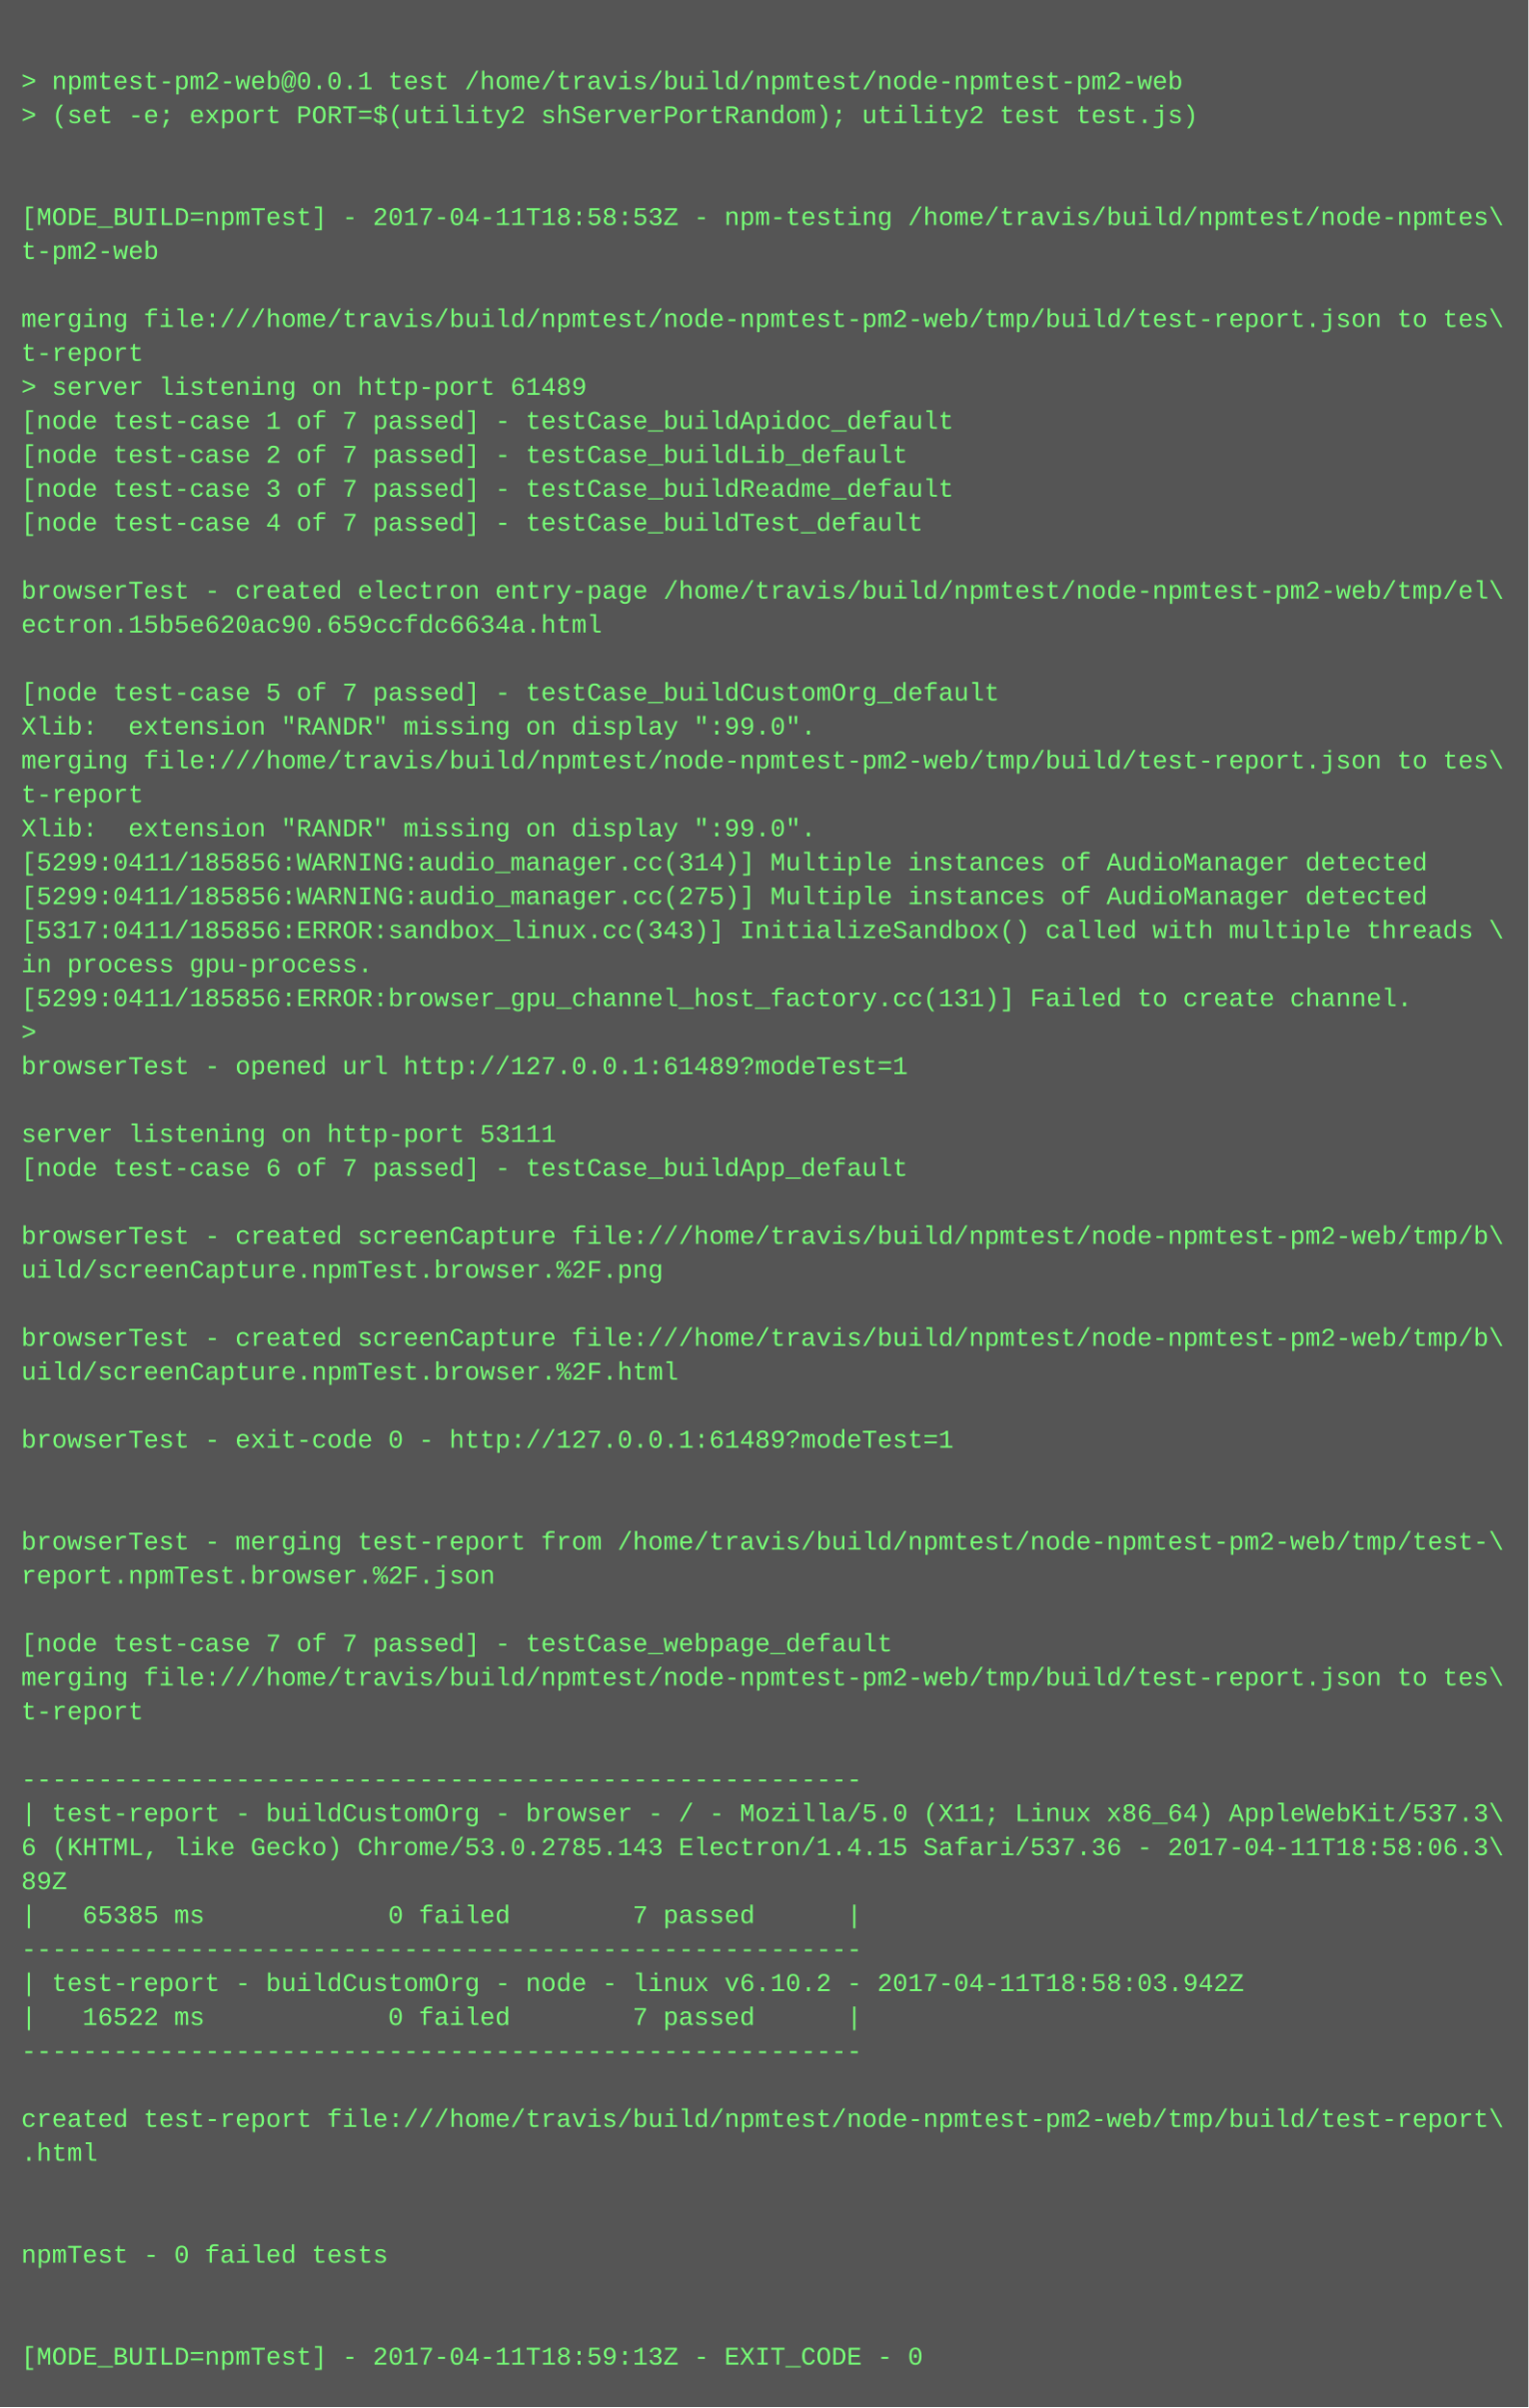
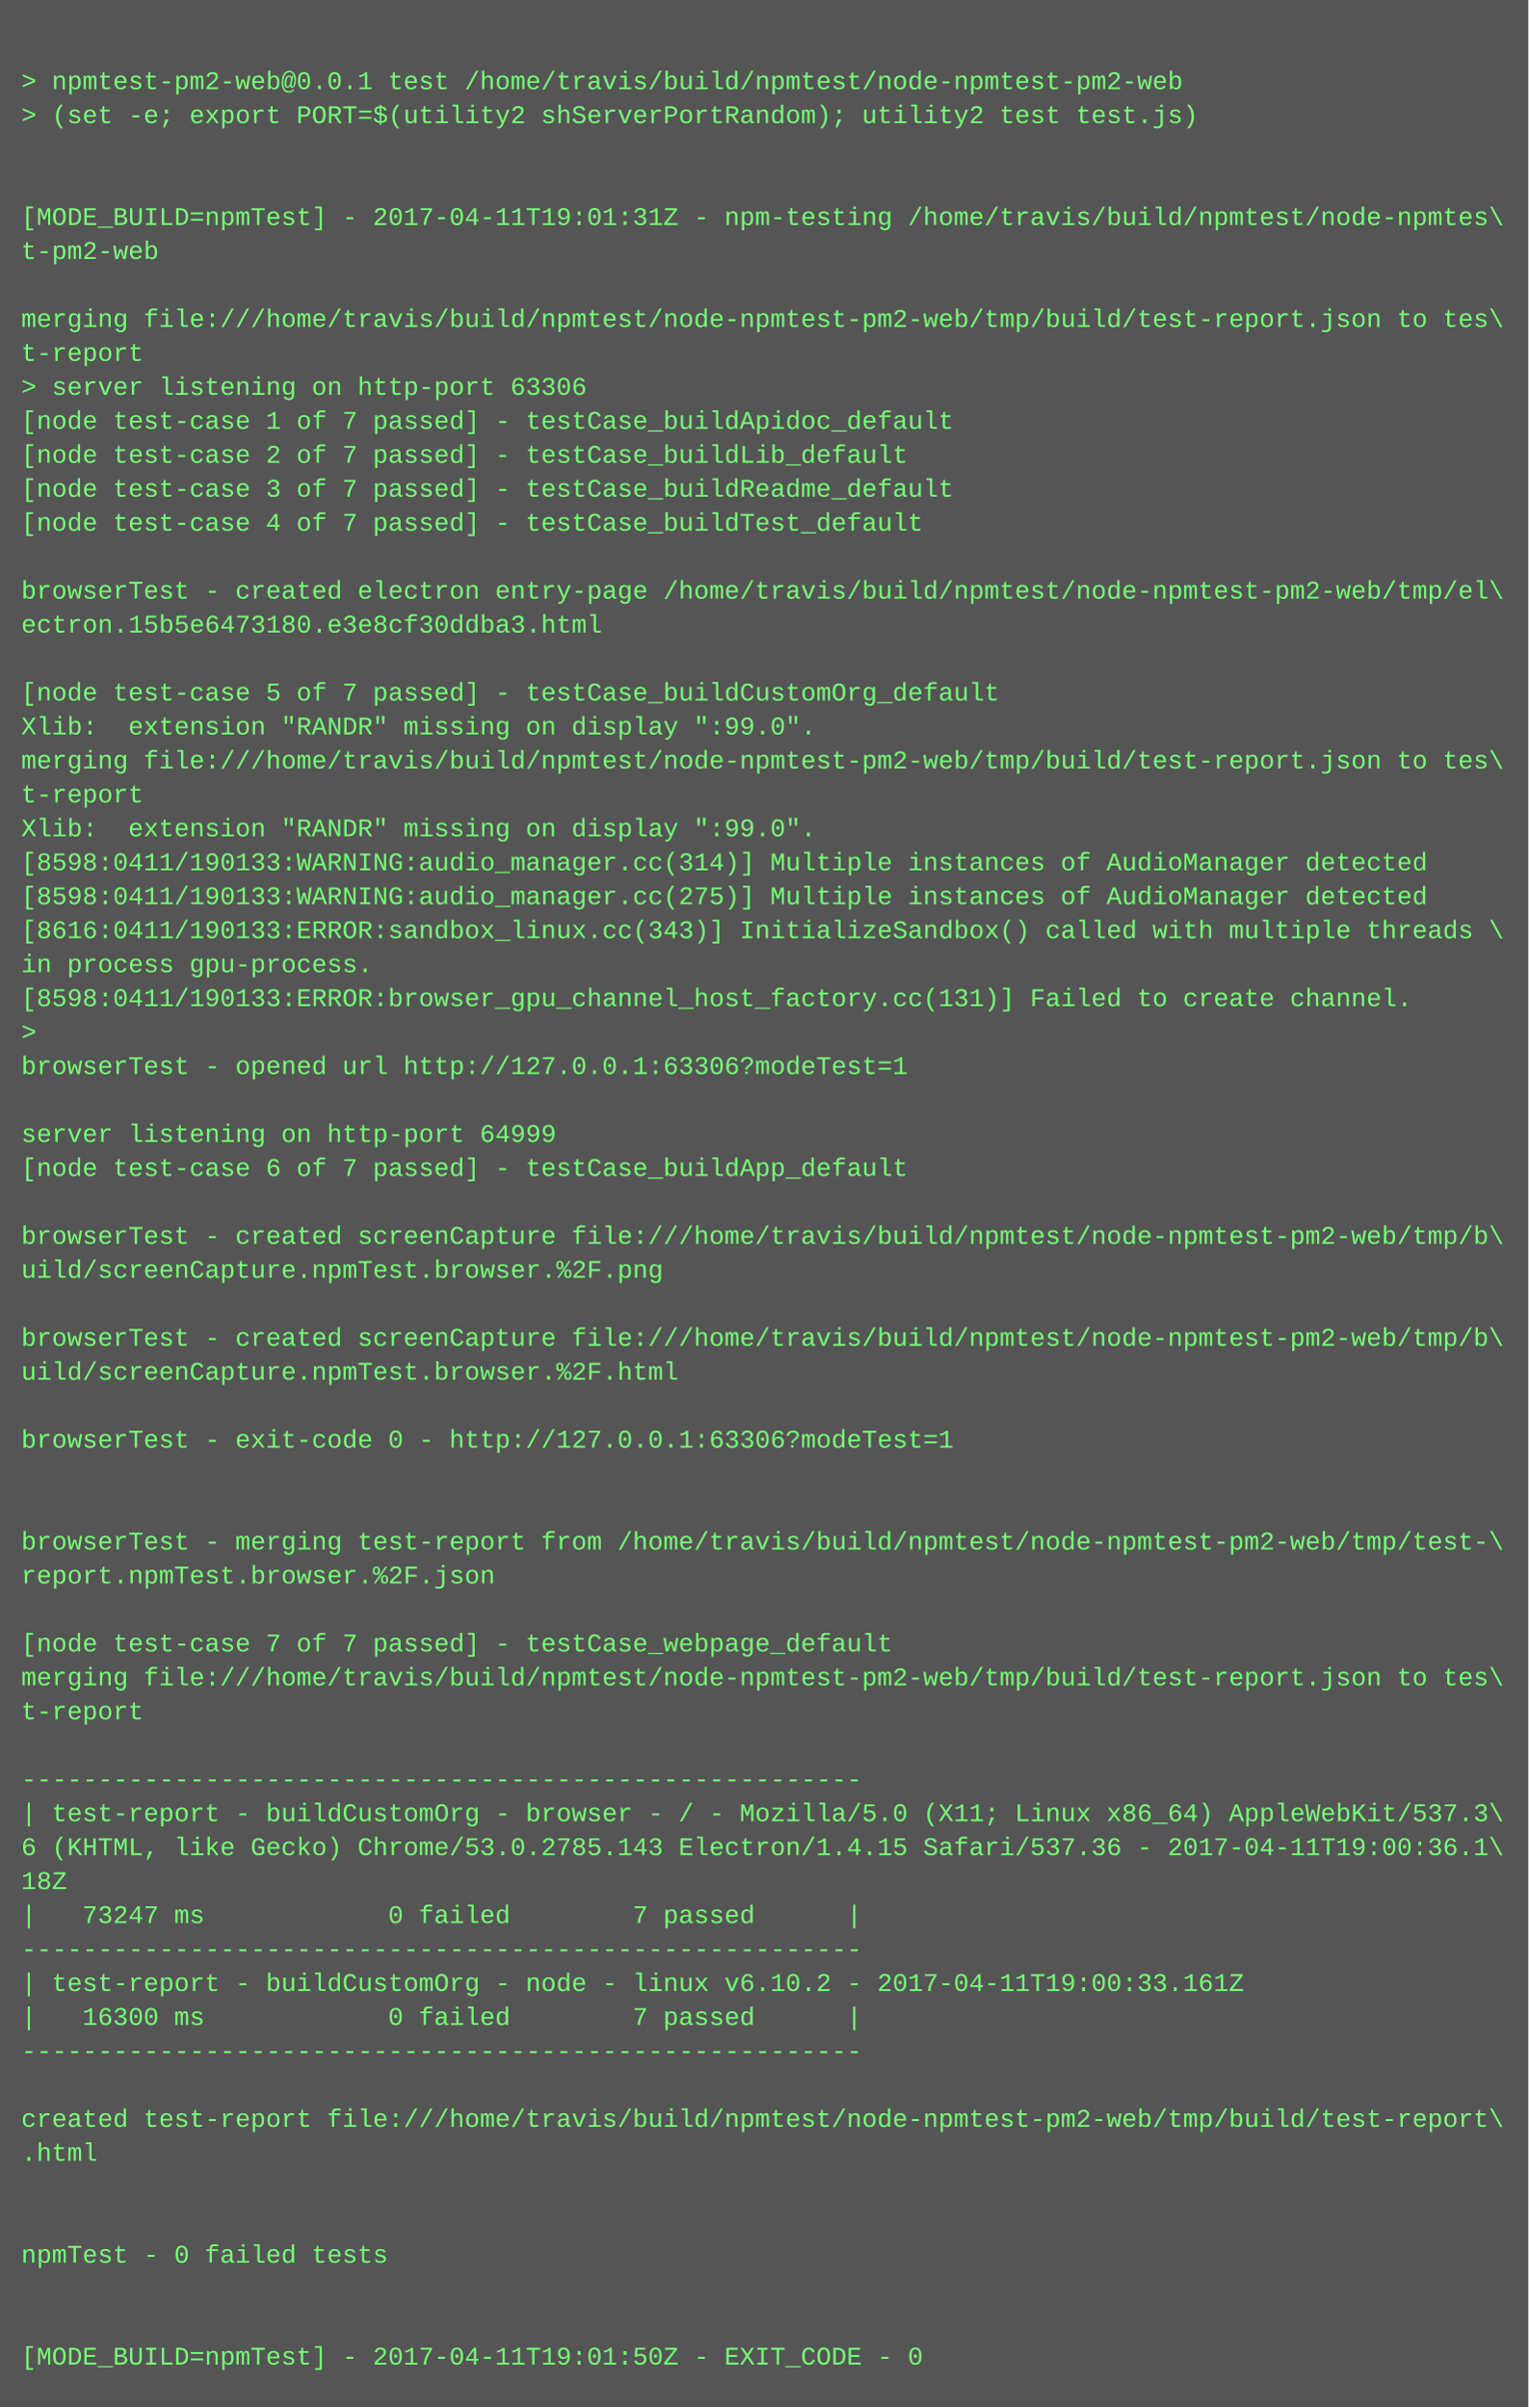
<svg xmlns="http://www.w3.org/2000/svg" height="1134" width="720">
  <rect height="1134" fill="#555" width="720" />
  <text fill="#7f7" font-family="Courier New" font-size="12" xml:space="preserve">
    <tspan x="10" y="26" />
    <tspan x="10" y="42">&gt; npmtest-pm2-web@0.0.1 test /home/travis/build/npmtest/node-npmtest-pm2-web</tspan>
    <tspan x="10" y="58">&gt; (set -e; export PORT=$(utility2 shServerPortRandom); utility2 test test.js)</tspan>
    <tspan x="10" y="74" />
    <tspan x="10" y="90" />
-     <tspan x="10" y="106">[MODE_BUILD=npmTest] - 2017-04-11T18:58:53Z - npm-testing /home/travis/build/npmtest/node-npmtes\</tspan>
+     <tspan x="10" y="106">[MODE_BUILD=npmTest] - 2017-04-11T19:01:31Z - npm-testing /home/travis/build/npmtest/node-npmtes\</tspan>
    <tspan x="10" y="122">t-pm2-web</tspan>
    <tspan x="10" y="138" />
    <tspan x="10" y="154">merging file:///home/travis/build/npmtest/node-npmtest-pm2-web/tmp/build/test-report.json to tes\</tspan>
    <tspan x="10" y="170">t-report</tspan>
-     <tspan x="10" y="186">&gt; server listening on http-port 61489</tspan>
+     <tspan x="10" y="186">&gt; server listening on http-port 63306</tspan>
    <tspan x="10" y="202">[node test-case 1 of 7 passed] - testCase_buildApidoc_default</tspan>
    <tspan x="10" y="218">[node test-case 2 of 7 passed] - testCase_buildLib_default</tspan>
    <tspan x="10" y="234">[node test-case 3 of 7 passed] - testCase_buildReadme_default</tspan>
    <tspan x="10" y="250">[node test-case 4 of 7 passed] - testCase_buildTest_default</tspan>
    <tspan x="10" y="266" />
    <tspan x="10" y="282">browserTest - created electron entry-page /home/travis/build/npmtest/node-npmtest-pm2-web/tmp/el\</tspan>
-     <tspan x="10" y="298">ectron.15b5e620ac90.659ccfdc6634a.html</tspan>
+     <tspan x="10" y="298">ectron.15b5e6473180.e3e8cf30ddba3.html</tspan>
    <tspan x="10" y="314" />
    <tspan x="10" y="330">[node test-case 5 of 7 passed] - testCase_buildCustomOrg_default</tspan>
    <tspan x="10" y="346">Xlib:  extension "RANDR" missing on display ":99.0".</tspan>
    <tspan x="10" y="362">merging file:///home/travis/build/npmtest/node-npmtest-pm2-web/tmp/build/test-report.json to tes\</tspan>
    <tspan x="10" y="378">t-report</tspan>
    <tspan x="10" y="394">Xlib:  extension "RANDR" missing on display ":99.0".</tspan>
-     <tspan x="10" y="410">[5299:0411/185856:WARNING:audio_manager.cc(314)] Multiple instances of AudioManager detected</tspan>
-     <tspan x="10" y="426">[5299:0411/185856:WARNING:audio_manager.cc(275)] Multiple instances of AudioManager detected</tspan>
-     <tspan x="10" y="442">[5317:0411/185856:ERROR:sandbox_linux.cc(343)] InitializeSandbox() called with multiple threads \</tspan>
+     <tspan x="10" y="410">[8598:0411/190133:WARNING:audio_manager.cc(314)] Multiple instances of AudioManager detected</tspan>
+     <tspan x="10" y="426">[8598:0411/190133:WARNING:audio_manager.cc(275)] Multiple instances of AudioManager detected</tspan>
+     <tspan x="10" y="442">[8616:0411/190133:ERROR:sandbox_linux.cc(343)] InitializeSandbox() called with multiple threads \</tspan>
    <tspan x="10" y="458">in process gpu-process. </tspan>
-     <tspan x="10" y="474">[5299:0411/185856:ERROR:browser_gpu_channel_host_factory.cc(131)] Failed to create channel.</tspan>
+     <tspan x="10" y="474">[8598:0411/190133:ERROR:browser_gpu_channel_host_factory.cc(131)] Failed to create channel.</tspan>
    <tspan x="10" y="490">&gt; </tspan>
-     <tspan x="10" y="506">browserTest - opened url http://127.0.0.1:61489?modeTest=1</tspan>
+     <tspan x="10" y="506">browserTest - opened url http://127.0.0.1:63306?modeTest=1</tspan>
    <tspan x="10" y="522" />
-     <tspan x="10" y="538">server listening on http-port 53111</tspan>
+     <tspan x="10" y="538">server listening on http-port 64999</tspan>
    <tspan x="10" y="554">[node test-case 6 of 7 passed] - testCase_buildApp_default</tspan>
    <tspan x="10" y="570" />
    <tspan x="10" y="586">browserTest - created screenCapture file:///home/travis/build/npmtest/node-npmtest-pm2-web/tmp/b\</tspan>
    <tspan x="10" y="602">uild/screenCapture.npmTest.browser.%2F.png</tspan>
    <tspan x="10" y="618" />
    <tspan x="10" y="634">browserTest - created screenCapture file:///home/travis/build/npmtest/node-npmtest-pm2-web/tmp/b\</tspan>
    <tspan x="10" y="650">uild/screenCapture.npmTest.browser.%2F.html</tspan>
    <tspan x="10" y="666" />
-     <tspan x="10" y="682">browserTest - exit-code 0 - http://127.0.0.1:61489?modeTest=1</tspan>
+     <tspan x="10" y="682">browserTest - exit-code 0 - http://127.0.0.1:63306?modeTest=1</tspan>
    <tspan x="10" y="698" />
    <tspan x="10" y="714" />
    <tspan x="10" y="730">browserTest - merging test-report from /home/travis/build/npmtest/node-npmtest-pm2-web/tmp/test-\</tspan>
    <tspan x="10" y="746">report.npmTest.browser.%2F.json</tspan>
    <tspan x="10" y="762" />
    <tspan x="10" y="778">[node test-case 7 of 7 passed] - testCase_webpage_default</tspan>
    <tspan x="10" y="794">merging file:///home/travis/build/npmtest/node-npmtest-pm2-web/tmp/build/test-report.json to tes\</tspan>
    <tspan x="10" y="810">t-report</tspan>
    <tspan x="10" y="826" />
    <tspan x="10" y="842">-------------------------------------------------------</tspan>
    <tspan x="10" y="858">| test-report - buildCustomOrg - browser - / - Mozilla/5.0 (X11; Linux x86_64) AppleWebKit/537.3\</tspan>
-     <tspan x="10" y="874">6 (KHTML, like Gecko) Chrome/53.0.2785.143 Electron/1.4.15 Safari/537.36 - 2017-04-11T18:58:06.3\</tspan>
-     <tspan x="10" y="890">89Z</tspan>
-     <tspan x="10" y="906">|   65385 ms            0 failed        7 passed      |</tspan>
+     <tspan x="10" y="874">6 (KHTML, like Gecko) Chrome/53.0.2785.143 Electron/1.4.15 Safari/537.36 - 2017-04-11T19:00:36.1\</tspan>
+     <tspan x="10" y="890">18Z</tspan>
+     <tspan x="10" y="906">|   73247 ms            0 failed        7 passed      |</tspan>
    <tspan x="10" y="922">-------------------------------------------------------</tspan>
-     <tspan x="10" y="938">| test-report - buildCustomOrg - node - linux v6.10.2 - 2017-04-11T18:58:03.942Z</tspan>
-     <tspan x="10" y="954">|   16522 ms            0 failed        7 passed      |</tspan>
+     <tspan x="10" y="938">| test-report - buildCustomOrg - node - linux v6.10.2 - 2017-04-11T19:00:33.161Z</tspan>
+     <tspan x="10" y="954">|   16300 ms            0 failed        7 passed      |</tspan>
    <tspan x="10" y="970">-------------------------------------------------------</tspan>
    <tspan x="10" y="986" />
    <tspan x="10" y="1002">created test-report file:///home/travis/build/npmtest/node-npmtest-pm2-web/tmp/build/test-report\</tspan>
    <tspan x="10" y="1018">.html</tspan>
    <tspan x="10" y="1034" />
    <tspan x="10" y="1050" />
    <tspan x="10" y="1066">npmTest - 0 failed tests</tspan>
    <tspan x="10" y="1082" />
    <tspan x="10" y="1098" />
-     <tspan x="10" y="1114">[MODE_BUILD=npmTest] - 2017-04-11T18:59:13Z - EXIT_CODE - 0</tspan>
+     <tspan x="10" y="1114">[MODE_BUILD=npmTest] - 2017-04-11T19:01:50Z - EXIT_CODE - 0</tspan>
  </text>
</svg>
